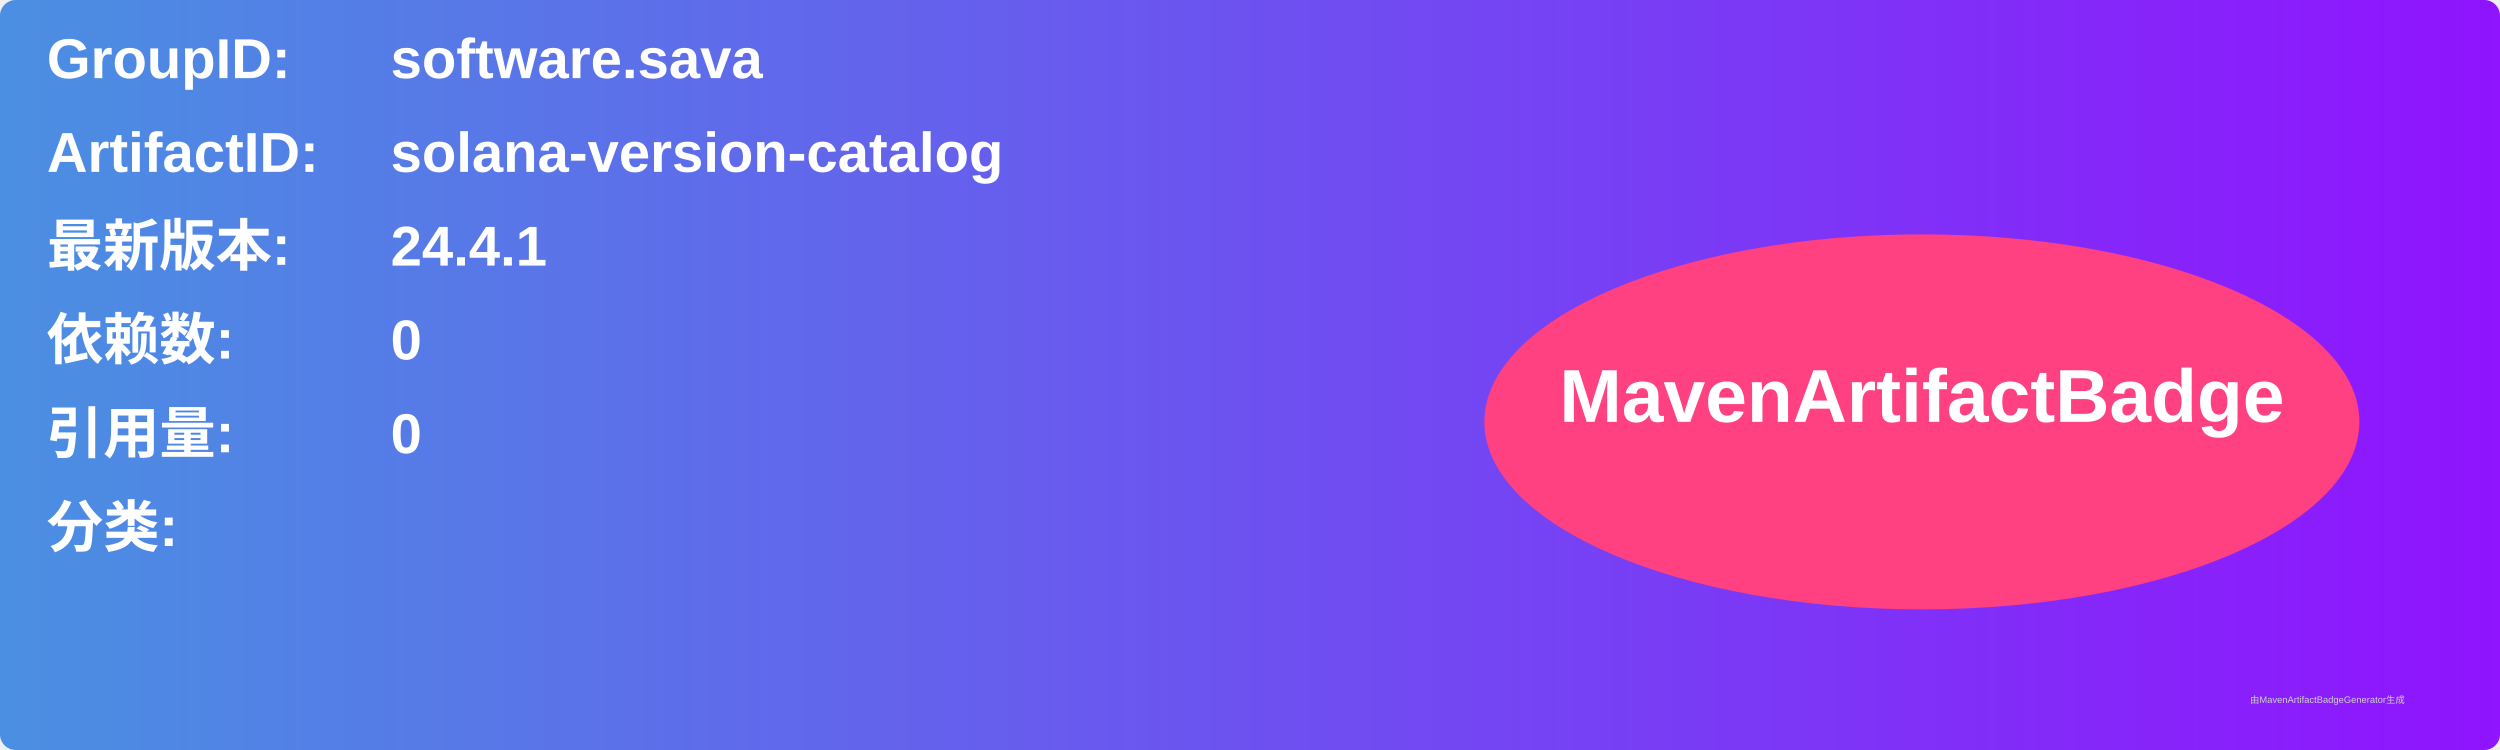
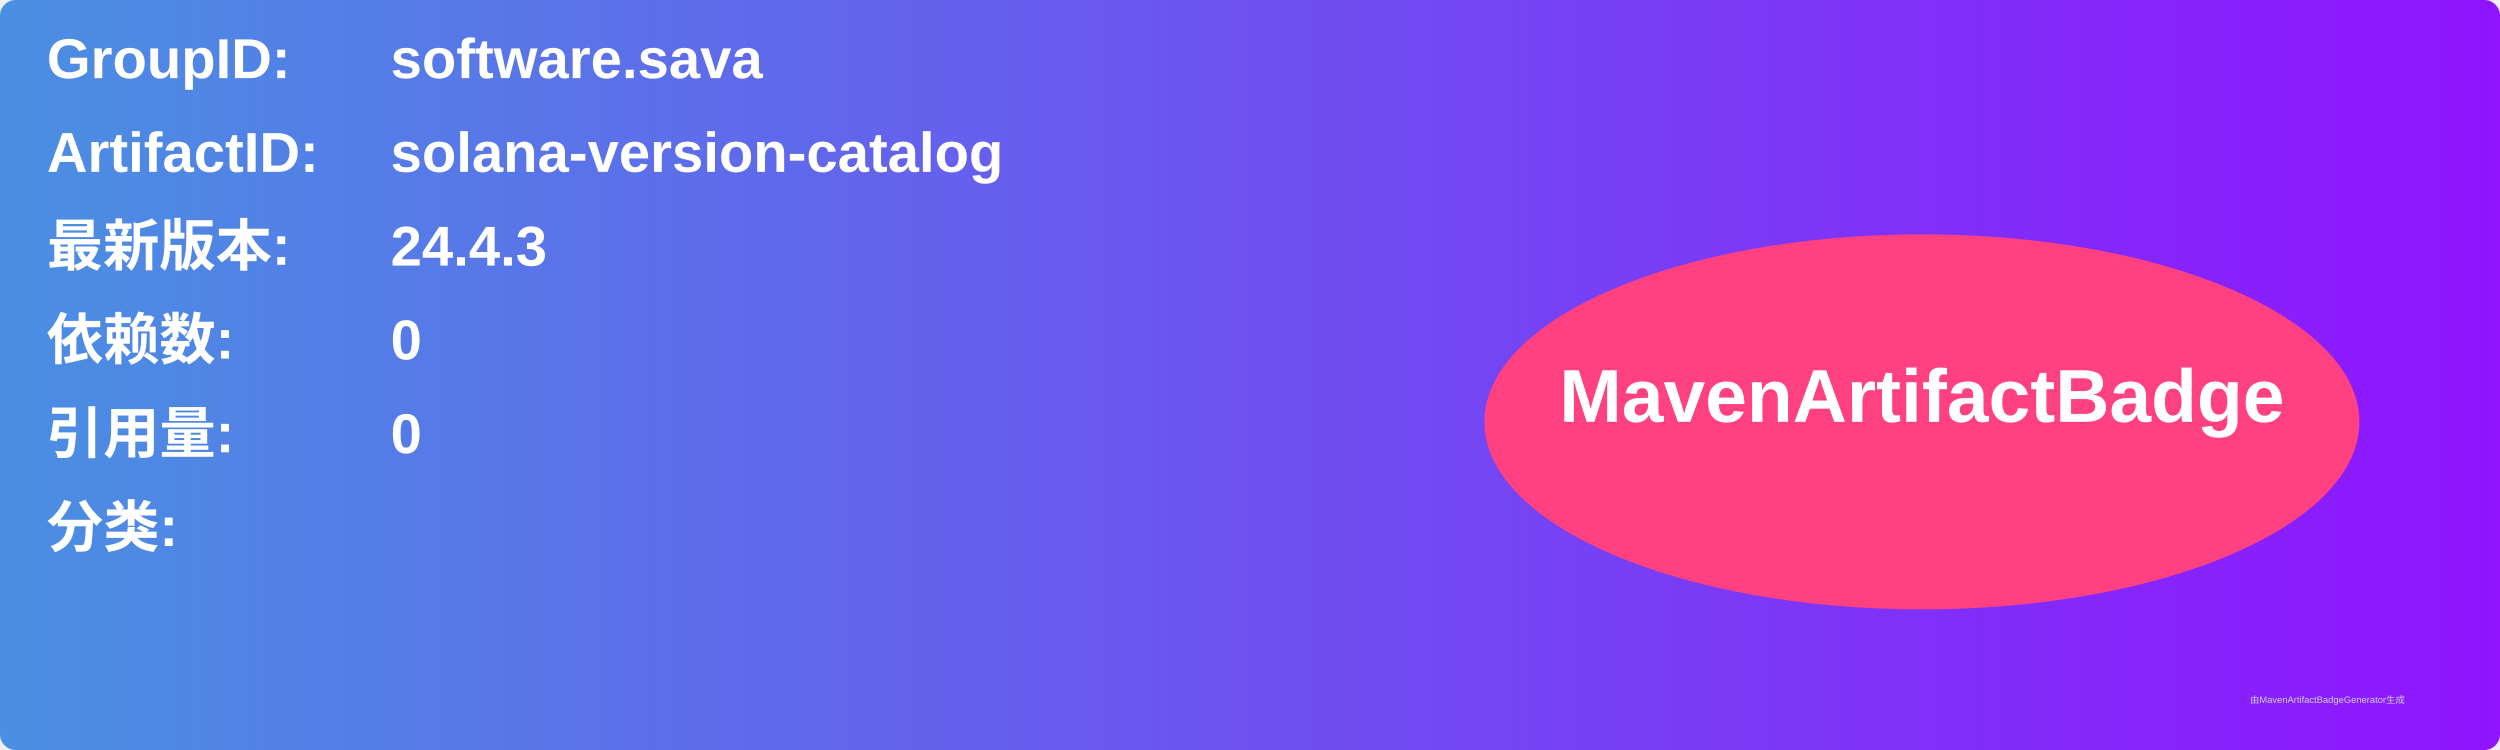
<svg xmlns="http://www.w3.org/2000/svg" width="800" height="240" viewBox="0 0 800 240">
  <linearGradient id="grad" x1="0%" y1="0%" x2="100%" y2="0%">
    <stop offset="0%" stop-color="#4a90e2" />
    <stop offset="100%" stop-color="#9013fe" />
  </linearGradient>
  <rect width="100%" height="100%" rx="5" ry="5" fill="url(#grad)" />
  <g transform="translate(15, 15)">
    <text x="0" y="10" font-family="Arial" font-size="18" fill="white" font-weight="bold" width="260">GroupID:</text>
    <text x="110" y="10" font-family="Arial" font-size="18" fill="white" font-weight="bold" width="460">software.sava</text>
    <text x="0" y="40" font-family="Arial" font-size="18" fill="white" font-weight="bold" width="260">ArtifactID:</text>
    <text x="110" y="40" font-family="Arial" font-size="18" fill="white" font-weight="bold" width="460">solana-version-catalog</text>
    <text x="0" y="70" font-family="Arial" font-size="18" fill="white" font-weight="bold">最新版本:</text>
    <text x="110" y="70" font-family="Arial" font-size="18" fill="white" font-weight="bold">
-       <tspan font-weight="bold">24.4.1</tspan>
+       <tspan font-weight="bold">24.4.3</tspan>
    </text>
    <text x="0" y="100" font-family="Arial" font-size="18" fill="white" font-weight="bold">依赖数: </text>
    <text x="110" y="100" font-family="Arial" font-size="18" fill="white">
      <tspan font-weight="bold">0</tspan>
    </text>
    <text x="0" y="130" font-family="Arial" font-size="18" fill="white" font-weight="bold">引用量: </text>
    <text x="110" y="130" font-family="Arial" font-size="18" fill="white">
      <tspan font-weight="bold">0</tspan>
    </text>
    <text x="0" y="160" font-family="Arial" font-size="18" fill="white" font-weight="bold">分类:</text>
    <text x="10" y="190" font-family="Arial" font-size="10" fill="white">
      <tspan font-weight="bold" />
    </text>
    <ellipse cx="600" cy="120" rx="140" ry="60" fill="#ff4081" />
    <text x="600" y="120" text-anchor="middle" font-family="Arial" font-size="24" fill="white" font-weight="bold">MavenArtifactBadge</text>
  </g>
  <text x="720" y="225" font-family="Arial" font-size="3" fill="#d0d0d0">由MavenArtifactBadgeGenerator生成</text>
</svg>
